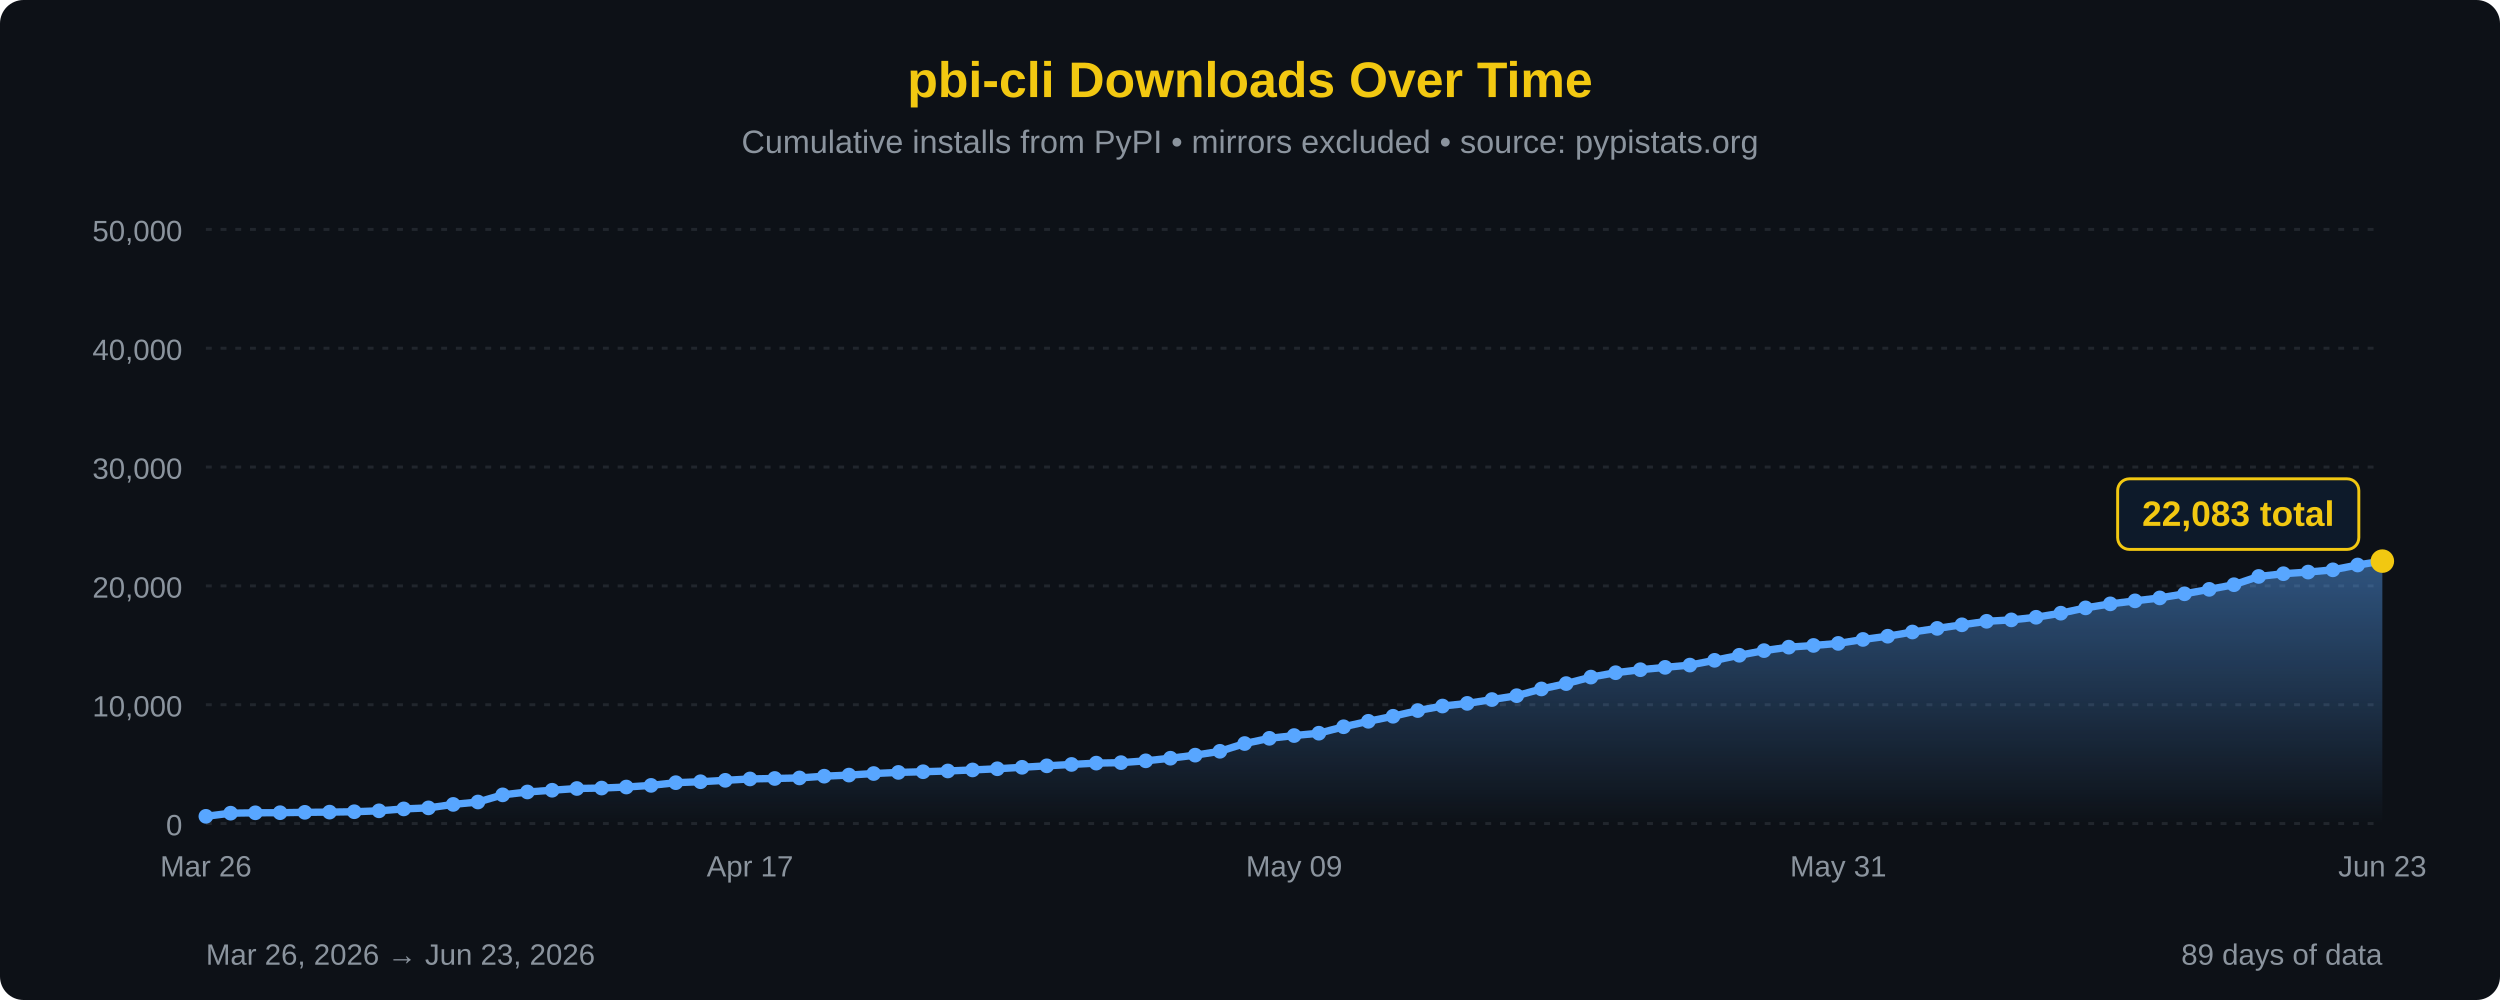
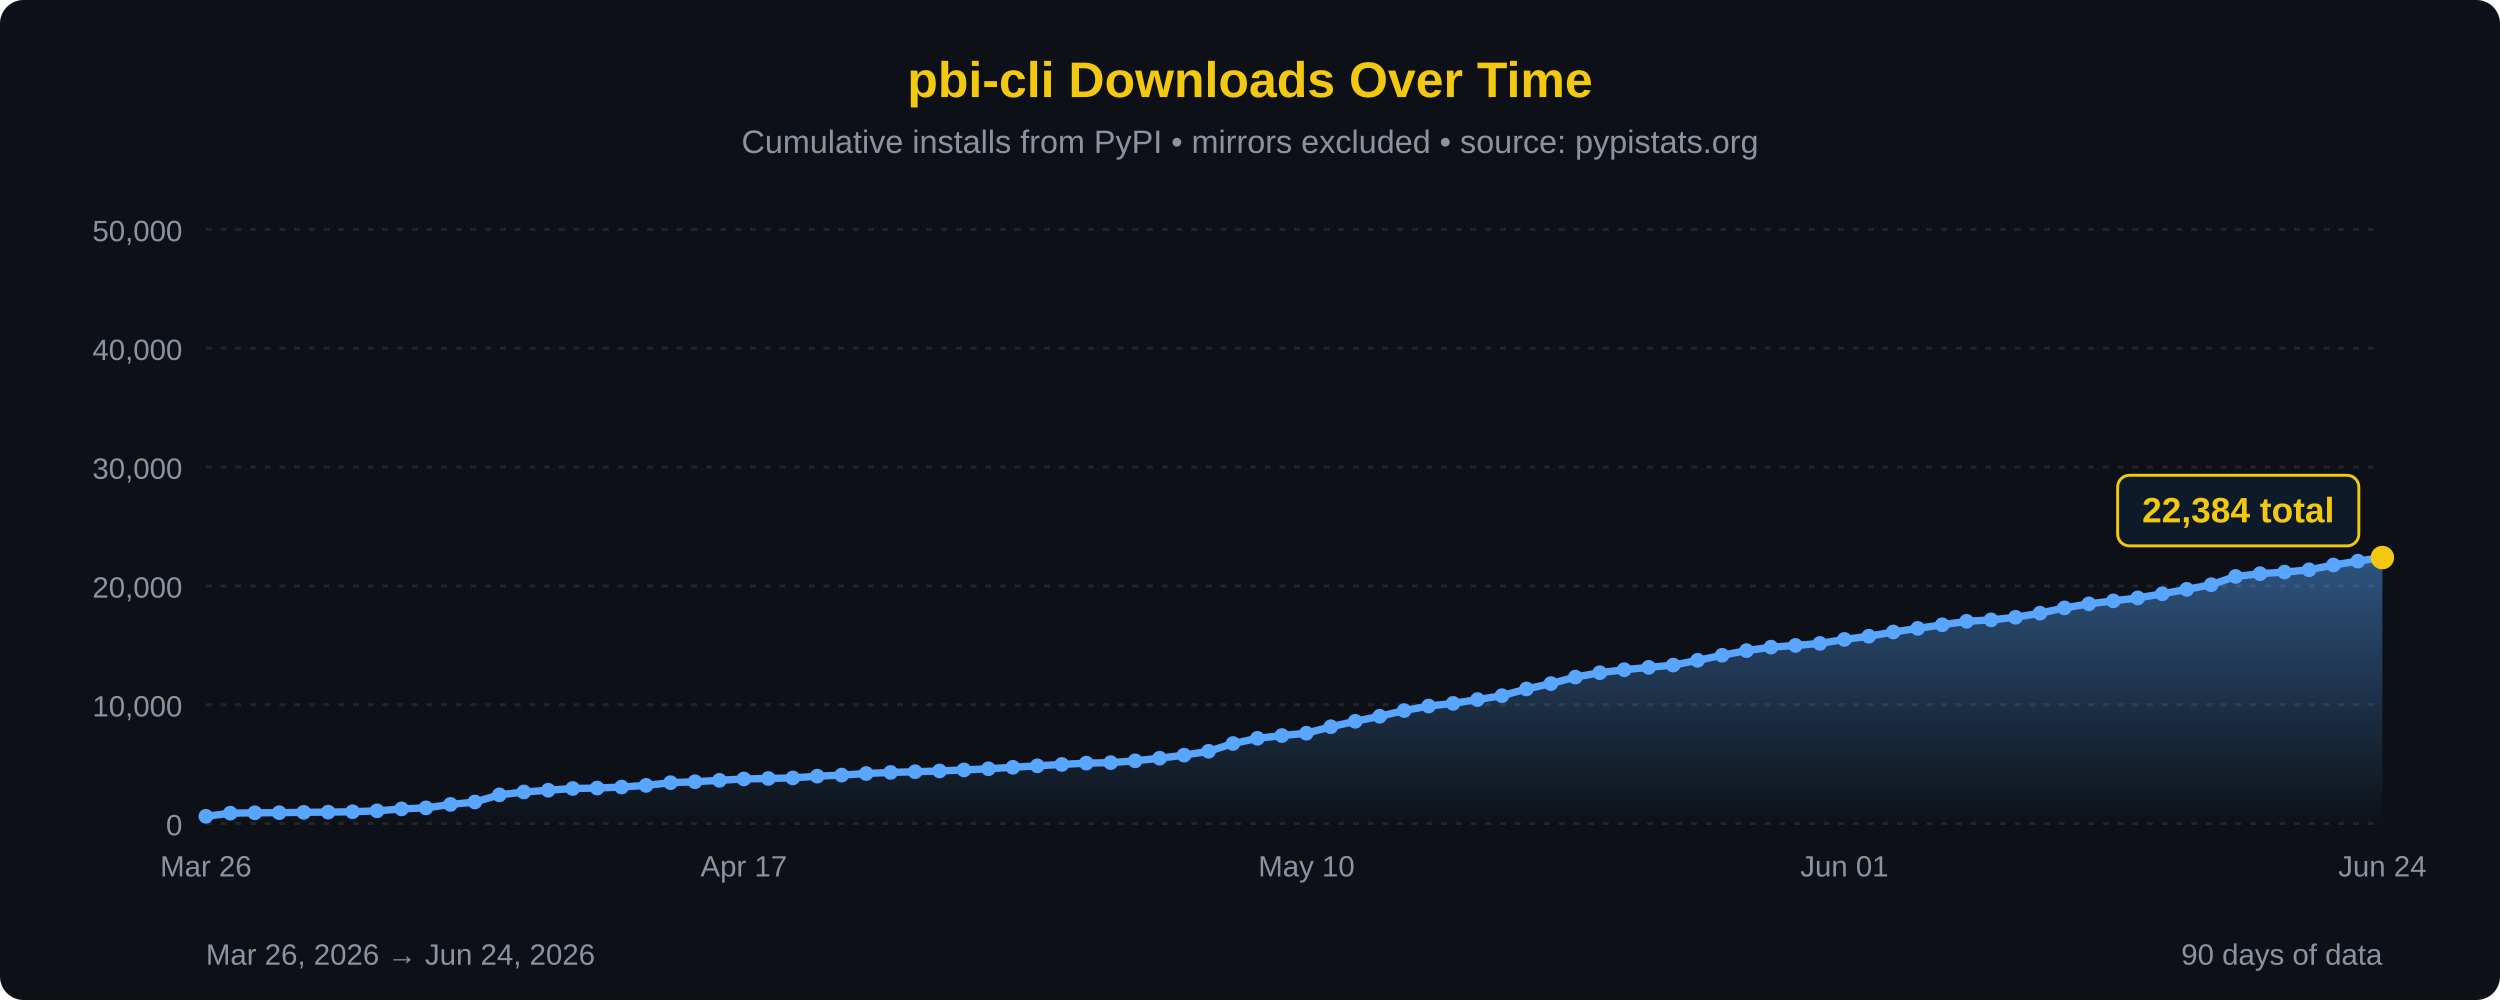
<svg xmlns="http://www.w3.org/2000/svg" width="850" height="340" viewBox="0 0 850 340">
  <defs>
    <linearGradient id="areaFill" x1="0" y1="0" x2="0" y2="1">
      <stop offset="0%" stop-color="#58a6ff" stop-opacity="0.45" />
      <stop offset="100%" stop-color="#58a6ff" stop-opacity="0" />
    </linearGradient>
  </defs>
  <rect width="100%" height="100%" fill="#0d1117" rx="8" />
  <text x="425" y="33" font-family="'Segoe UI', Arial, sans-serif" font-size="17" fill="#F2C811" text-anchor="middle" font-weight="bold">pbi-cli Downloads Over Time</text>
  <text x="425" y="52" font-family="'Segoe UI', Arial, sans-serif" font-size="11" fill="#8b949e" text-anchor="middle">Cumulative installs from PyPI • mirrors excluded • source: pypistats.org</text>
  <line x1="70" y1="280.0" x2="810" y2="280.0" stroke="#21262d" stroke-width="1" stroke-dasharray="2,3" />
  <line x1="70" y1="239.6" x2="810" y2="239.6" stroke="#21262d" stroke-width="1" stroke-dasharray="2,3" />
  <line x1="70" y1="199.2" x2="810" y2="199.2" stroke="#21262d" stroke-width="1" stroke-dasharray="2,3" />
  <line x1="70" y1="158.8" x2="810" y2="158.8" stroke="#21262d" stroke-width="1" stroke-dasharray="2,3" />
  <line x1="70" y1="118.4" x2="810" y2="118.4" stroke="#21262d" stroke-width="1" stroke-dasharray="2,3" />
  <line x1="70" y1="78.0" x2="810" y2="78.0" stroke="#21262d" stroke-width="1" stroke-dasharray="2,3" />
  <text x="62" y="284.0" font-family="'Segoe UI', Arial, sans-serif" font-size="10" fill="#8b949e" text-anchor="end">0</text>
  <text x="62" y="243.6" font-family="'Segoe UI', Arial, sans-serif" font-size="10" fill="#8b949e" text-anchor="end">10,000</text>
  <text x="62" y="203.2" font-family="'Segoe UI', Arial, sans-serif" font-size="10" fill="#8b949e" text-anchor="end">20,000</text>
  <text x="62" y="162.8" font-family="'Segoe UI', Arial, sans-serif" font-size="10" fill="#8b949e" text-anchor="end">30,000</text>
  <text x="62" y="122.4" font-family="'Segoe UI', Arial, sans-serif" font-size="10" fill="#8b949e" text-anchor="end">40,000</text>
  <text x="62" y="82.0" font-family="'Segoe UI', Arial, sans-serif" font-size="10" fill="#8b949e" text-anchor="end">50,000</text>
-   <path d="M 70.00,280 L 70.00,277.55 L 78.41,276.48 L 86.82,276.35 L 95.23,276.32 L 103.64,276.19 L 112.05,276.12 L 120.45,275.99 L 128.86,275.68 L 137.27,275.03 L 145.68,274.68 L 154.09,273.50 L 162.50,272.68 L 170.91,270.25 L 179.32,269.27 L 187.73,268.68 L 196.14,268.09 L 204.55,267.94 L 212.95,267.59 L 221.36,267.03 L 229.77,266.11 L 238.18,265.79 L 246.59,265.31 L 255.00,264.84 L 263.41,264.68 L 271.82,264.50 L 280.23,263.90 L 288.64,263.53 L 297.05,263.00 L 305.45,262.62 L 313.86,262.39 L 322.27,262.13 L 330.68,261.78 L 339.09,261.38 L 347.50,260.88 L 355.91,260.38 L 364.32,259.91 L 372.73,259.46 L 381.14,259.30 L 389.55,258.68 L 397.95,257.79 L 406.36,256.75 L 414.77,255.44 L 423.18,252.80 L 431.59,251.03 L 440.00,250.09 L 448.41,249.29 L 456.82,247.10 L 465.23,245.24 L 473.64,243.53 L 482.05,241.59 L 490.45,240.05 L 498.86,239.15 L 507.27,237.85 L 515.68,236.53 L 524.09,234.24 L 532.50,232.42 L 540.91,230.21 L 549.32,228.72 L 557.73,227.70 L 566.14,226.90 L 574.55,226.13 L 582.95,224.51 L 591.36,222.79 L 599.77,221.21 L 608.18,220.03 L 616.59,219.45 L 625.00,218.76 L 633.41,217.41 L 641.82,216.31 L 650.23,214.88 L 658.64,213.65 L 667.05,212.43 L 675.45,211.24 L 683.86,210.76 L 692.27,209.87 L 700.68,208.48 L 709.09,206.68 L 717.50,205.31 L 725.91,204.29 L 734.32,203.29 L 742.73,201.89 L 751.14,200.38 L 759.55,198.80 L 767.95,195.99 L 776.36,195.06 L 784.77,194.50 L 793.18,193.74 L 801.59,192.10 L 810.00,190.78 L 810.00,280 Z" fill="url(#areaFill)" />
-   <path d="M 70.00,277.55 L 78.41,276.48 L 86.82,276.35 L 95.23,276.32 L 103.64,276.19 L 112.05,276.12 L 120.45,275.99 L 128.86,275.68 L 137.27,275.03 L 145.68,274.68 L 154.09,273.50 L 162.50,272.68 L 170.91,270.25 L 179.32,269.27 L 187.73,268.68 L 196.14,268.09 L 204.55,267.94 L 212.95,267.59 L 221.36,267.03 L 229.77,266.11 L 238.18,265.79 L 246.59,265.31 L 255.00,264.84 L 263.41,264.68 L 271.82,264.50 L 280.23,263.90 L 288.64,263.53 L 297.05,263.00 L 305.45,262.62 L 313.86,262.39 L 322.27,262.13 L 330.68,261.78 L 339.09,261.38 L 347.50,260.88 L 355.91,260.38 L 364.32,259.91 L 372.73,259.46 L 381.14,259.30 L 389.55,258.68 L 397.95,257.79 L 406.36,256.75 L 414.77,255.44 L 423.18,252.80 L 431.59,251.03 L 440.00,250.09 L 448.41,249.29 L 456.82,247.10 L 465.23,245.24 L 473.64,243.53 L 482.05,241.59 L 490.45,240.05 L 498.86,239.15 L 507.27,237.85 L 515.68,236.53 L 524.09,234.24 L 532.50,232.42 L 540.91,230.21 L 549.32,228.72 L 557.73,227.70 L 566.14,226.90 L 574.55,226.13 L 582.95,224.51 L 591.36,222.79 L 599.77,221.21 L 608.18,220.03 L 616.59,219.45 L 625.00,218.76 L 633.41,217.41 L 641.82,216.31 L 650.23,214.88 L 658.64,213.65 L 667.05,212.43 L 675.45,211.24 L 683.86,210.76 L 692.27,209.87 L 700.68,208.48 L 709.09,206.68 L 717.50,205.31 L 725.91,204.29 L 734.32,203.29 L 742.73,201.89 L 751.14,200.38 L 759.55,198.80 L 767.95,195.99 L 776.36,195.06 L 784.77,194.50 L 793.18,193.74 L 801.59,192.10 L 810.00,190.78" fill="none" stroke="#58a6ff" stroke-width="2.5" stroke-linejoin="round" stroke-linecap="round" />
+   <path d="M 70.00,280 L 70.00,277.55 L 78.31,276.48 L 86.63,276.35 L 94.94,276.32 L 103.26,276.19 L 111.57,276.12 L 119.89,275.99 L 128.20,275.68 L 136.52,275.03 L 144.83,274.68 L 153.15,273.50 L 161.46,272.68 L 169.78,270.25 L 178.09,269.27 L 186.40,268.68 L 194.72,268.09 L 203.03,267.94 L 211.35,267.59 L 219.66,267.03 L 227.98,266.11 L 236.29,265.79 L 244.61,265.31 L 252.92,264.84 L 261.24,264.68 L 269.55,264.50 L 277.87,263.90 L 286.18,263.53 L 294.49,263.00 L 302.81,262.62 L 311.12,262.39 L 319.44,262.13 L 327.75,261.78 L 336.07,261.38 L 344.38,260.88 L 352.70,260.38 L 361.01,259.91 L 369.33,259.46 L 377.64,259.30 L 385.96,258.68 L 394.27,257.79 L 402.58,256.75 L 410.90,255.44 L 419.21,252.80 L 427.53,251.03 L 435.84,250.09 L 444.16,249.29 L 452.47,247.10 L 460.79,245.24 L 469.10,243.53 L 477.42,241.59 L 485.73,240.05 L 494.04,239.15 L 502.36,237.85 L 510.67,236.53 L 518.99,234.24 L 527.30,232.42 L 535.62,230.21 L 543.93,228.72 L 552.25,227.70 L 560.56,226.90 L 568.88,226.13 L 577.19,224.51 L 585.51,222.79 L 593.82,221.21 L 602.13,220.03 L 610.45,219.45 L 618.76,218.76 L 627.08,217.41 L 635.39,216.31 L 643.71,214.88 L 652.02,213.65 L 660.34,212.43 L 668.65,211.24 L 676.97,210.76 L 685.28,209.87 L 693.60,208.48 L 701.91,206.68 L 710.22,205.31 L 718.54,204.29 L 726.85,203.29 L 735.17,201.89 L 743.48,200.38 L 751.80,198.80 L 760.11,195.99 L 768.43,195.06 L 776.74,194.50 L 785.06,193.74 L 793.37,192.10 L 801.69,190.78 L 810.00,189.57 L 810.00,280 Z" fill="url(#areaFill)" />
+   <path d="M 70.00,277.55 L 78.31,276.48 L 86.63,276.35 L 94.94,276.32 L 103.26,276.19 L 111.57,276.12 L 119.89,275.99 L 128.20,275.68 L 136.52,275.03 L 144.83,274.68 L 153.15,273.50 L 161.46,272.68 L 169.78,270.25 L 178.09,269.27 L 186.40,268.68 L 194.72,268.09 L 203.03,267.94 L 211.35,267.59 L 219.66,267.03 L 227.98,266.11 L 236.29,265.79 L 244.61,265.31 L 252.92,264.84 L 261.24,264.68 L 269.55,264.50 L 277.87,263.90 L 286.18,263.53 L 294.49,263.00 L 302.81,262.62 L 311.12,262.39 L 319.44,262.13 L 327.75,261.78 L 336.07,261.38 L 344.38,260.88 L 352.70,260.38 L 361.01,259.91 L 369.33,259.46 L 377.64,259.30 L 385.96,258.68 L 394.27,257.79 L 402.58,256.75 L 410.90,255.44 L 419.21,252.80 L 427.53,251.03 L 435.84,250.09 L 444.16,249.29 L 452.47,247.10 L 460.79,245.24 L 469.10,243.53 L 477.42,241.59 L 485.73,240.05 L 494.04,239.15 L 502.36,237.85 L 510.67,236.53 L 518.99,234.24 L 527.30,232.42 L 535.62,230.21 L 543.93,228.72 L 552.25,227.70 L 560.56,226.90 L 568.88,226.13 L 577.19,224.51 L 585.51,222.79 L 593.82,221.21 L 602.13,220.03 L 610.45,219.45 L 618.76,218.76 L 627.08,217.41 L 635.39,216.31 L 643.71,214.88 L 652.02,213.65 L 660.34,212.43 L 668.65,211.24 L 676.97,210.76 L 685.28,209.87 L 693.60,208.48 L 701.91,206.68 L 710.22,205.31 L 718.54,204.29 L 726.85,203.29 L 735.17,201.89 L 743.48,200.38 L 751.80,198.80 L 760.11,195.99 L 768.43,195.06 L 776.74,194.50 L 785.06,193.74 L 793.37,192.10 L 801.69,190.78 L 810.00,189.57" fill="none" stroke="#58a6ff" stroke-width="2.5" stroke-linejoin="round" stroke-linecap="round" />
  <circle cx="70.00" cy="277.55" r="2.5" fill="#58a6ff" />
-   <circle cx="78.41" cy="276.48" r="2.5" fill="#58a6ff" />
-   <circle cx="86.82" cy="276.35" r="2.5" fill="#58a6ff" />
-   <circle cx="95.23" cy="276.32" r="2.5" fill="#58a6ff" />
-   <circle cx="103.64" cy="276.19" r="2.5" fill="#58a6ff" />
-   <circle cx="112.05" cy="276.12" r="2.5" fill="#58a6ff" />
-   <circle cx="120.45" cy="275.99" r="2.5" fill="#58a6ff" />
-   <circle cx="128.86" cy="275.68" r="2.5" fill="#58a6ff" />
-   <circle cx="137.27" cy="275.03" r="2.5" fill="#58a6ff" />
-   <circle cx="145.68" cy="274.68" r="2.5" fill="#58a6ff" />
-   <circle cx="154.09" cy="273.50" r="2.5" fill="#58a6ff" />
-   <circle cx="162.50" cy="272.68" r="2.5" fill="#58a6ff" />
-   <circle cx="170.91" cy="270.25" r="2.5" fill="#58a6ff" />
-   <circle cx="179.32" cy="269.27" r="2.5" fill="#58a6ff" />
-   <circle cx="187.73" cy="268.68" r="2.5" fill="#58a6ff" />
-   <circle cx="196.14" cy="268.09" r="2.5" fill="#58a6ff" />
-   <circle cx="204.55" cy="267.94" r="2.5" fill="#58a6ff" />
-   <circle cx="212.95" cy="267.59" r="2.5" fill="#58a6ff" />
-   <circle cx="221.36" cy="267.03" r="2.5" fill="#58a6ff" />
-   <circle cx="229.77" cy="266.11" r="2.5" fill="#58a6ff" />
-   <circle cx="238.18" cy="265.79" r="2.5" fill="#58a6ff" />
-   <circle cx="246.59" cy="265.31" r="2.5" fill="#58a6ff" />
-   <circle cx="255.00" cy="264.84" r="2.5" fill="#58a6ff" />
-   <circle cx="263.41" cy="264.68" r="2.5" fill="#58a6ff" />
-   <circle cx="271.82" cy="264.50" r="2.5" fill="#58a6ff" />
-   <circle cx="280.23" cy="263.90" r="2.5" fill="#58a6ff" />
-   <circle cx="288.64" cy="263.53" r="2.5" fill="#58a6ff" />
-   <circle cx="297.05" cy="263.00" r="2.5" fill="#58a6ff" />
-   <circle cx="305.45" cy="262.62" r="2.5" fill="#58a6ff" />
-   <circle cx="313.86" cy="262.39" r="2.5" fill="#58a6ff" />
-   <circle cx="322.27" cy="262.13" r="2.5" fill="#58a6ff" />
-   <circle cx="330.68" cy="261.78" r="2.5" fill="#58a6ff" />
-   <circle cx="339.09" cy="261.38" r="2.5" fill="#58a6ff" />
-   <circle cx="347.50" cy="260.88" r="2.5" fill="#58a6ff" />
-   <circle cx="355.91" cy="260.38" r="2.5" fill="#58a6ff" />
-   <circle cx="364.32" cy="259.91" r="2.5" fill="#58a6ff" />
-   <circle cx="372.73" cy="259.46" r="2.5" fill="#58a6ff" />
-   <circle cx="381.14" cy="259.30" r="2.5" fill="#58a6ff" />
-   <circle cx="389.55" cy="258.68" r="2.5" fill="#58a6ff" />
-   <circle cx="397.95" cy="257.79" r="2.5" fill="#58a6ff" />
-   <circle cx="406.36" cy="256.75" r="2.5" fill="#58a6ff" />
-   <circle cx="414.77" cy="255.44" r="2.5" fill="#58a6ff" />
-   <circle cx="423.18" cy="252.80" r="2.5" fill="#58a6ff" />
-   <circle cx="431.59" cy="251.03" r="2.5" fill="#58a6ff" />
-   <circle cx="440.00" cy="250.09" r="2.5" fill="#58a6ff" />
-   <circle cx="448.41" cy="249.29" r="2.5" fill="#58a6ff" />
-   <circle cx="456.82" cy="247.10" r="2.5" fill="#58a6ff" />
-   <circle cx="465.23" cy="245.24" r="2.5" fill="#58a6ff" />
-   <circle cx="473.64" cy="243.53" r="2.5" fill="#58a6ff" />
-   <circle cx="482.05" cy="241.59" r="2.5" fill="#58a6ff" />
-   <circle cx="490.45" cy="240.05" r="2.5" fill="#58a6ff" />
-   <circle cx="498.86" cy="239.15" r="2.5" fill="#58a6ff" />
-   <circle cx="507.27" cy="237.85" r="2.5" fill="#58a6ff" />
-   <circle cx="515.68" cy="236.53" r="2.5" fill="#58a6ff" />
-   <circle cx="524.09" cy="234.24" r="2.5" fill="#58a6ff" />
-   <circle cx="532.50" cy="232.42" r="2.5" fill="#58a6ff" />
-   <circle cx="540.91" cy="230.21" r="2.5" fill="#58a6ff" />
-   <circle cx="549.32" cy="228.72" r="2.5" fill="#58a6ff" />
-   <circle cx="557.73" cy="227.70" r="2.5" fill="#58a6ff" />
-   <circle cx="566.14" cy="226.90" r="2.5" fill="#58a6ff" />
-   <circle cx="574.55" cy="226.13" r="2.5" fill="#58a6ff" />
-   <circle cx="582.95" cy="224.51" r="2.5" fill="#58a6ff" />
-   <circle cx="591.36" cy="222.79" r="2.5" fill="#58a6ff" />
-   <circle cx="599.77" cy="221.21" r="2.5" fill="#58a6ff" />
-   <circle cx="608.18" cy="220.03" r="2.5" fill="#58a6ff" />
-   <circle cx="616.59" cy="219.45" r="2.5" fill="#58a6ff" />
-   <circle cx="625.00" cy="218.76" r="2.5" fill="#58a6ff" />
-   <circle cx="633.41" cy="217.41" r="2.5" fill="#58a6ff" />
-   <circle cx="641.82" cy="216.31" r="2.5" fill="#58a6ff" />
-   <circle cx="650.23" cy="214.88" r="2.5" fill="#58a6ff" />
-   <circle cx="658.64" cy="213.65" r="2.5" fill="#58a6ff" />
-   <circle cx="667.05" cy="212.43" r="2.5" fill="#58a6ff" />
-   <circle cx="675.45" cy="211.24" r="2.5" fill="#58a6ff" />
-   <circle cx="683.86" cy="210.76" r="2.5" fill="#58a6ff" />
-   <circle cx="692.27" cy="209.87" r="2.5" fill="#58a6ff" />
-   <circle cx="700.68" cy="208.48" r="2.5" fill="#58a6ff" />
-   <circle cx="709.09" cy="206.68" r="2.5" fill="#58a6ff" />
-   <circle cx="717.50" cy="205.31" r="2.5" fill="#58a6ff" />
-   <circle cx="725.91" cy="204.29" r="2.5" fill="#58a6ff" />
-   <circle cx="734.32" cy="203.29" r="2.5" fill="#58a6ff" />
-   <circle cx="742.73" cy="201.89" r="2.5" fill="#58a6ff" />
-   <circle cx="751.14" cy="200.38" r="2.5" fill="#58a6ff" />
-   <circle cx="759.55" cy="198.80" r="2.5" fill="#58a6ff" />
-   <circle cx="767.95" cy="195.99" r="2.5" fill="#58a6ff" />
-   <circle cx="776.36" cy="195.06" r="2.5" fill="#58a6ff" />
-   <circle cx="784.77" cy="194.50" r="2.5" fill="#58a6ff" />
-   <circle cx="793.18" cy="193.74" r="2.5" fill="#58a6ff" />
-   <circle cx="801.59" cy="192.10" r="2.5" fill="#58a6ff" />
-   <circle cx="810.00" cy="190.78" r="4" fill="#F2C811" />
-   <rect x="720.0" y="162.8" width="82" height="24" rx="4" fill="#0d1a2a" stroke="#F2C811" stroke-width="1" />
-   <text x="761.0" y="178.8" font-family="'Segoe UI', Arial, sans-serif" font-size="12" fill="#F2C811" text-anchor="middle" font-weight="bold">22,083 total</text>
+   <circle cx="78.31" cy="276.48" r="2.5" fill="#58a6ff" />
+   <circle cx="86.63" cy="276.35" r="2.5" fill="#58a6ff" />
+   <circle cx="94.94" cy="276.32" r="2.5" fill="#58a6ff" />
+   <circle cx="103.26" cy="276.19" r="2.5" fill="#58a6ff" />
+   <circle cx="111.57" cy="276.12" r="2.5" fill="#58a6ff" />
+   <circle cx="119.89" cy="275.99" r="2.5" fill="#58a6ff" />
+   <circle cx="128.20" cy="275.68" r="2.5" fill="#58a6ff" />
+   <circle cx="136.52" cy="275.03" r="2.5" fill="#58a6ff" />
+   <circle cx="144.83" cy="274.68" r="2.5" fill="#58a6ff" />
+   <circle cx="153.15" cy="273.50" r="2.5" fill="#58a6ff" />
+   <circle cx="161.46" cy="272.68" r="2.5" fill="#58a6ff" />
+   <circle cx="169.78" cy="270.25" r="2.5" fill="#58a6ff" />
+   <circle cx="178.09" cy="269.27" r="2.5" fill="#58a6ff" />
+   <circle cx="186.40" cy="268.68" r="2.5" fill="#58a6ff" />
+   <circle cx="194.72" cy="268.09" r="2.5" fill="#58a6ff" />
+   <circle cx="203.03" cy="267.94" r="2.5" fill="#58a6ff" />
+   <circle cx="211.35" cy="267.59" r="2.5" fill="#58a6ff" />
+   <circle cx="219.66" cy="267.03" r="2.5" fill="#58a6ff" />
+   <circle cx="227.98" cy="266.11" r="2.5" fill="#58a6ff" />
+   <circle cx="236.29" cy="265.79" r="2.5" fill="#58a6ff" />
+   <circle cx="244.61" cy="265.31" r="2.5" fill="#58a6ff" />
+   <circle cx="252.92" cy="264.84" r="2.5" fill="#58a6ff" />
+   <circle cx="261.24" cy="264.68" r="2.5" fill="#58a6ff" />
+   <circle cx="269.55" cy="264.50" r="2.5" fill="#58a6ff" />
+   <circle cx="277.87" cy="263.90" r="2.5" fill="#58a6ff" />
+   <circle cx="286.18" cy="263.53" r="2.5" fill="#58a6ff" />
+   <circle cx="294.49" cy="263.00" r="2.5" fill="#58a6ff" />
+   <circle cx="302.81" cy="262.62" r="2.5" fill="#58a6ff" />
+   <circle cx="311.12" cy="262.39" r="2.5" fill="#58a6ff" />
+   <circle cx="319.44" cy="262.13" r="2.5" fill="#58a6ff" />
+   <circle cx="327.75" cy="261.78" r="2.5" fill="#58a6ff" />
+   <circle cx="336.07" cy="261.38" r="2.5" fill="#58a6ff" />
+   <circle cx="344.38" cy="260.88" r="2.5" fill="#58a6ff" />
+   <circle cx="352.70" cy="260.38" r="2.5" fill="#58a6ff" />
+   <circle cx="361.01" cy="259.91" r="2.5" fill="#58a6ff" />
+   <circle cx="369.33" cy="259.46" r="2.5" fill="#58a6ff" />
+   <circle cx="377.64" cy="259.30" r="2.5" fill="#58a6ff" />
+   <circle cx="385.96" cy="258.68" r="2.5" fill="#58a6ff" />
+   <circle cx="394.27" cy="257.79" r="2.5" fill="#58a6ff" />
+   <circle cx="402.58" cy="256.75" r="2.5" fill="#58a6ff" />
+   <circle cx="410.90" cy="255.44" r="2.5" fill="#58a6ff" />
+   <circle cx="419.21" cy="252.80" r="2.5" fill="#58a6ff" />
+   <circle cx="427.53" cy="251.03" r="2.5" fill="#58a6ff" />
+   <circle cx="435.84" cy="250.09" r="2.5" fill="#58a6ff" />
+   <circle cx="444.16" cy="249.29" r="2.5" fill="#58a6ff" />
+   <circle cx="452.47" cy="247.10" r="2.5" fill="#58a6ff" />
+   <circle cx="460.79" cy="245.24" r="2.5" fill="#58a6ff" />
+   <circle cx="469.10" cy="243.53" r="2.5" fill="#58a6ff" />
+   <circle cx="477.42" cy="241.59" r="2.5" fill="#58a6ff" />
+   <circle cx="485.73" cy="240.05" r="2.5" fill="#58a6ff" />
+   <circle cx="494.04" cy="239.15" r="2.5" fill="#58a6ff" />
+   <circle cx="502.36" cy="237.85" r="2.5" fill="#58a6ff" />
+   <circle cx="510.67" cy="236.53" r="2.5" fill="#58a6ff" />
+   <circle cx="518.99" cy="234.24" r="2.5" fill="#58a6ff" />
+   <circle cx="527.30" cy="232.42" r="2.5" fill="#58a6ff" />
+   <circle cx="535.62" cy="230.21" r="2.5" fill="#58a6ff" />
+   <circle cx="543.93" cy="228.72" r="2.5" fill="#58a6ff" />
+   <circle cx="552.25" cy="227.70" r="2.5" fill="#58a6ff" />
+   <circle cx="560.56" cy="226.90" r="2.5" fill="#58a6ff" />
+   <circle cx="568.88" cy="226.13" r="2.5" fill="#58a6ff" />
+   <circle cx="577.19" cy="224.51" r="2.5" fill="#58a6ff" />
+   <circle cx="585.51" cy="222.79" r="2.5" fill="#58a6ff" />
+   <circle cx="593.82" cy="221.21" r="2.5" fill="#58a6ff" />
+   <circle cx="602.13" cy="220.03" r="2.5" fill="#58a6ff" />
+   <circle cx="610.45" cy="219.45" r="2.5" fill="#58a6ff" />
+   <circle cx="618.76" cy="218.76" r="2.5" fill="#58a6ff" />
+   <circle cx="627.08" cy="217.41" r="2.5" fill="#58a6ff" />
+   <circle cx="635.39" cy="216.31" r="2.5" fill="#58a6ff" />
+   <circle cx="643.71" cy="214.88" r="2.5" fill="#58a6ff" />
+   <circle cx="652.02" cy="213.65" r="2.5" fill="#58a6ff" />
+   <circle cx="660.34" cy="212.43" r="2.5" fill="#58a6ff" />
+   <circle cx="668.65" cy="211.24" r="2.5" fill="#58a6ff" />
+   <circle cx="676.97" cy="210.76" r="2.5" fill="#58a6ff" />
+   <circle cx="685.28" cy="209.87" r="2.5" fill="#58a6ff" />
+   <circle cx="693.60" cy="208.48" r="2.5" fill="#58a6ff" />
+   <circle cx="701.91" cy="206.68" r="2.5" fill="#58a6ff" />
+   <circle cx="710.22" cy="205.31" r="2.5" fill="#58a6ff" />
+   <circle cx="718.54" cy="204.29" r="2.5" fill="#58a6ff" />
+   <circle cx="726.85" cy="203.29" r="2.5" fill="#58a6ff" />
+   <circle cx="735.17" cy="201.89" r="2.5" fill="#58a6ff" />
+   <circle cx="743.48" cy="200.38" r="2.5" fill="#58a6ff" />
+   <circle cx="751.80" cy="198.80" r="2.5" fill="#58a6ff" />
+   <circle cx="760.11" cy="195.99" r="2.5" fill="#58a6ff" />
+   <circle cx="768.43" cy="195.06" r="2.5" fill="#58a6ff" />
+   <circle cx="776.74" cy="194.50" r="2.5" fill="#58a6ff" />
+   <circle cx="785.06" cy="193.74" r="2.5" fill="#58a6ff" />
+   <circle cx="793.37" cy="192.10" r="2.5" fill="#58a6ff" />
+   <circle cx="801.69" cy="190.78" r="2.5" fill="#58a6ff" />
+   <circle cx="810.00" cy="189.57" r="4" fill="#F2C811" />
+   <rect x="720.0" y="161.6" width="82" height="24" rx="4" fill="#0d1a2a" stroke="#F2C811" stroke-width="1" />
+   <text x="761.0" y="177.6" font-family="'Segoe UI', Arial, sans-serif" font-size="12" fill="#F2C811" text-anchor="middle" font-weight="bold">22,384 total</text>
  <text x="70.0" y="298" font-family="'Segoe UI', Arial, sans-serif" font-size="10" fill="#8b949e" text-anchor="middle">Mar 26</text>
-   <text x="255.0" y="298" font-family="'Segoe UI', Arial, sans-serif" font-size="10" fill="#8b949e" text-anchor="middle">Apr 17</text>
-   <text x="440.0" y="298" font-family="'Segoe UI', Arial, sans-serif" font-size="10" fill="#8b949e" text-anchor="middle">May 09</text>
-   <text x="625.0" y="298" font-family="'Segoe UI', Arial, sans-serif" font-size="10" fill="#8b949e" text-anchor="middle">May 31</text>
-   <text x="810.0" y="298" font-family="'Segoe UI', Arial, sans-serif" font-size="10" fill="#8b949e" text-anchor="middle">Jun 23</text>
-   <text x="70" y="328" font-family="'Segoe UI', Arial, sans-serif" font-size="10" fill="#8b949e">Mar 26, 2026 → Jun 23, 2026</text>
-   <text x="810" y="328" font-family="'Segoe UI', Arial, sans-serif" font-size="10" fill="#8b949e" text-anchor="end">89 days of data</text>
+   <text x="252.9" y="298" font-family="'Segoe UI', Arial, sans-serif" font-size="10" fill="#8b949e" text-anchor="middle">Apr 17</text>
+   <text x="444.2" y="298" font-family="'Segoe UI', Arial, sans-serif" font-size="10" fill="#8b949e" text-anchor="middle">May 10</text>
+   <text x="627.1" y="298" font-family="'Segoe UI', Arial, sans-serif" font-size="10" fill="#8b949e" text-anchor="middle">Jun 01</text>
+   <text x="810.0" y="298" font-family="'Segoe UI', Arial, sans-serif" font-size="10" fill="#8b949e" text-anchor="middle">Jun 24</text>
+   <text x="70" y="328" font-family="'Segoe UI', Arial, sans-serif" font-size="10" fill="#8b949e">Mar 26, 2026 → Jun 24, 2026</text>
+   <text x="810" y="328" font-family="'Segoe UI', Arial, sans-serif" font-size="10" fill="#8b949e" text-anchor="end">90 days of data</text>
</svg>
